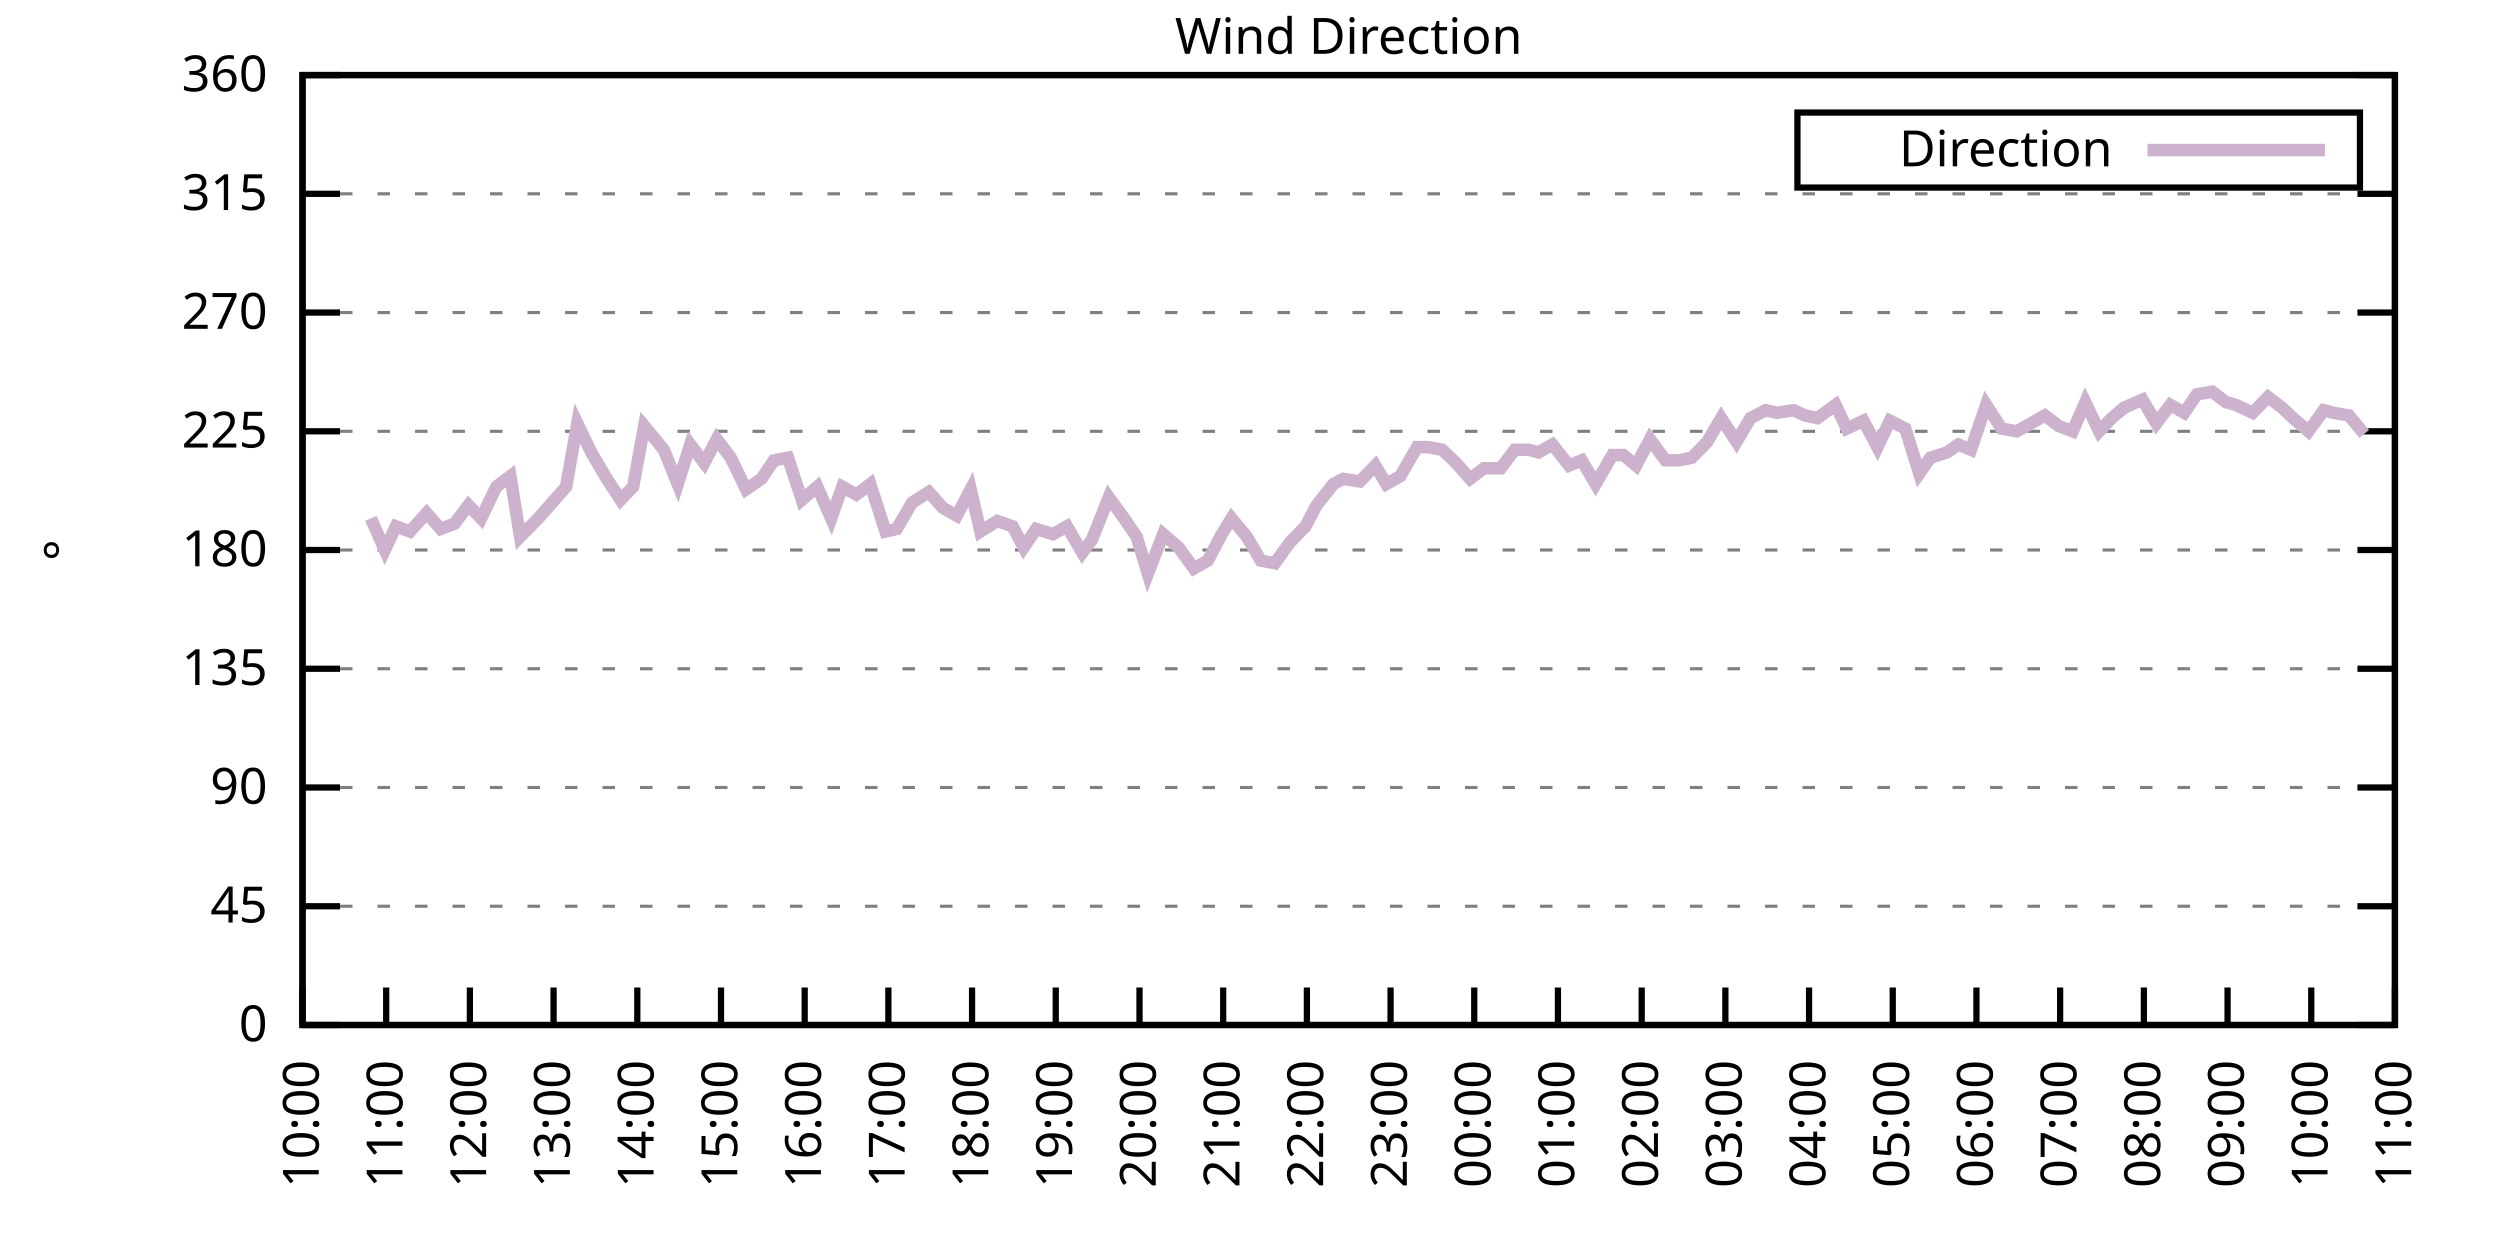
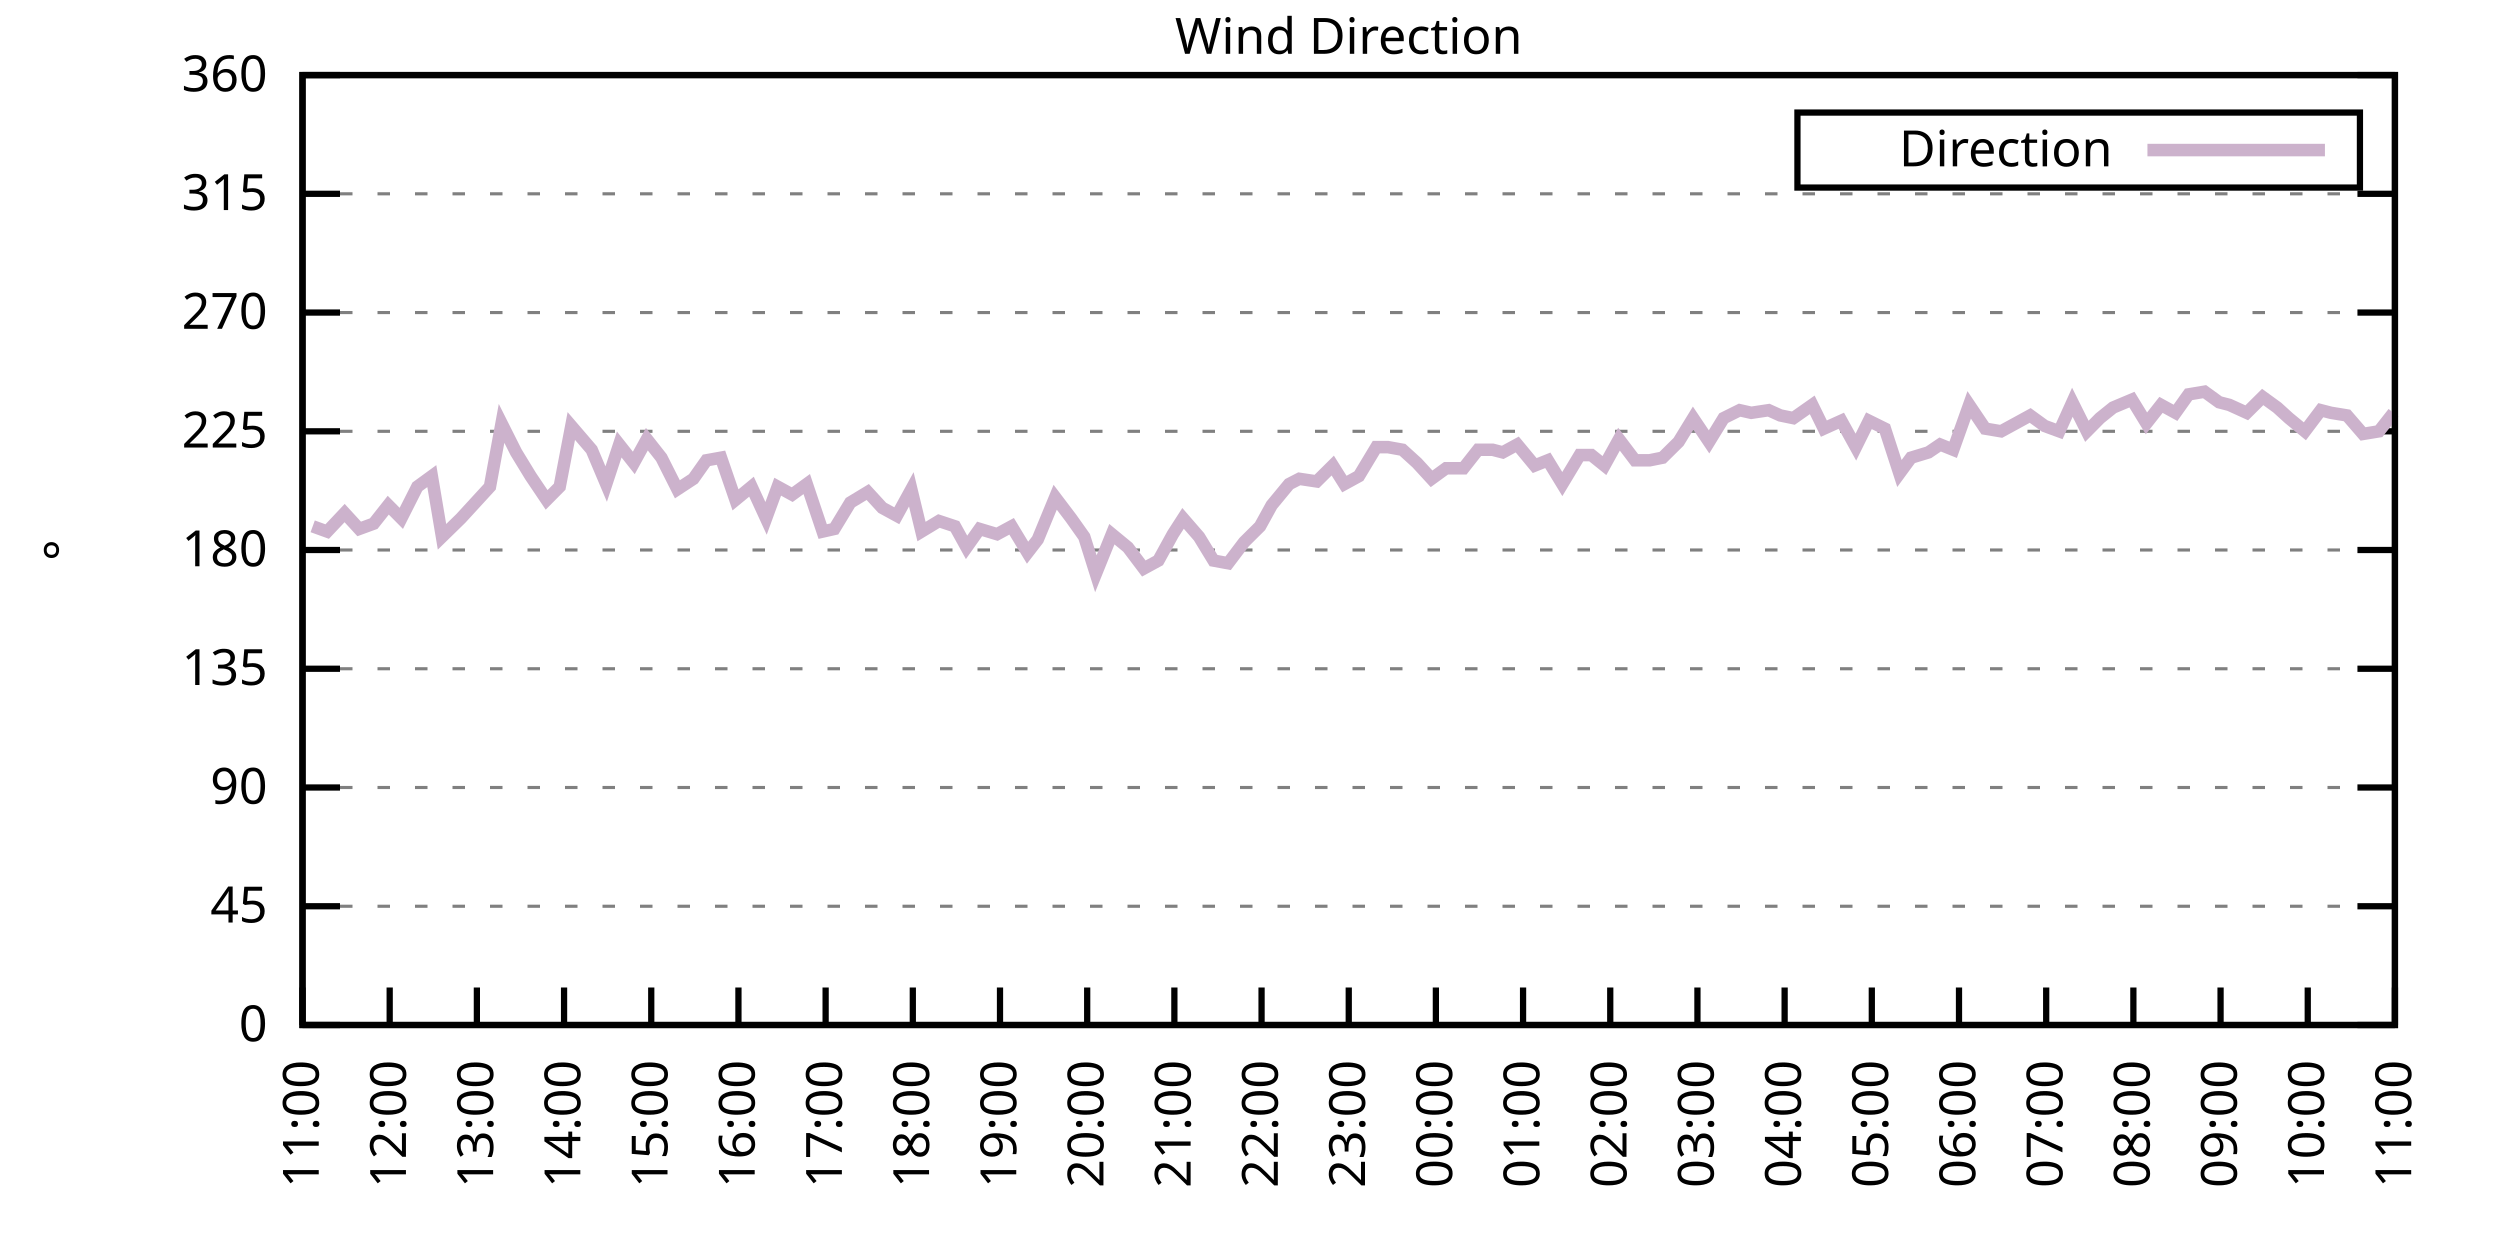
<svg xmlns="http://www.w3.org/2000/svg" xmlns:xlink="http://www.w3.org/1999/xlink" width="400" height="200" viewBox="0 0 400 200">
  <g id="gnuplot_canvas">
    <rect x="0" y="0" width="400" height="200" fill="none" />
    <defs>
      <circle id="gpDot" r="0.5" stroke-width="0.5" stroke="currentColor" />
      <path id="gpPt0" stroke-width="0.333" stroke="currentColor" d="M-1,0 h2 M0,-1 v2" />
      <path id="gpPt1" stroke-width="0.333" stroke="currentColor" d="M-1,-1 L1,1 M1,-1 L-1,1" />
      <path id="gpPt2" stroke-width="0.333" stroke="currentColor" d="M-1,0 L1,0 M0,-1 L0,1 M-1,-1 L1,1 M-1,1 L1,-1" />
      <rect id="gpPt3" stroke-width="0.333" stroke="currentColor" x="-1" y="-1" width="2" height="2" />
      <rect id="gpPt4" stroke-width="0.333" stroke="currentColor" fill="currentColor" x="-1" y="-1" width="2" height="2" />
      <circle id="gpPt5" stroke-width="0.333" stroke="currentColor" cx="0" cy="0" r="1" />
      <use xlink:href="#gpPt5" id="gpPt6" fill="currentColor" stroke="none" />
      <path id="gpPt7" stroke-width="0.333" stroke="currentColor" d="M0,-1.33 L-1.33,0.67 L1.33,0.67 z" />
      <use xlink:href="#gpPt7" id="gpPt8" fill="currentColor" stroke="none" />
      <use xlink:href="#gpPt7" id="gpPt9" stroke="currentColor" transform="rotate(180)" />
      <use xlink:href="#gpPt9" id="gpPt10" fill="currentColor" stroke="none" />
      <use xlink:href="#gpPt3" id="gpPt11" stroke="currentColor" transform="rotate(45)" />
      <use xlink:href="#gpPt11" id="gpPt12" fill="currentColor" stroke="none" />
      <path id="gpPt13" stroke-width="0.333" stroke="currentColor" d="M0,1.330 L1.265,0.411 L0.782,-1.067 L-0.782,-1.076 L-1.265,0.411 z" />
      <use xlink:href="#gpPt13" id="gpPt14" fill="currentColor" stroke="none" />
      <filter id="textbox" filterUnits="objectBoundingBox" x="0" y="0" height="1" width="1">
        <feFlood flood-color="white" flood-opacity="1" result="bgnd" />
        <feComposite in="SourceGraphic" in2="bgnd" operator="atop" />
      </filter>
      <filter id="greybox" filterUnits="objectBoundingBox" x="0" y="0" height="1" width="1">
        <feFlood flood-color="lightgrey" flood-opacity="1" result="grey" />
        <feComposite in="SourceGraphic" in2="grey" operator="atop" />
      </filter>
    </defs>
    <g fill="none" color="white" stroke="currentColor" stroke-width="1.00" stroke-linecap="butt" stroke-linejoin="miter">
</g>
    <g fill="none" color="black" stroke="currentColor" stroke-width="1.00" stroke-linecap="butt" stroke-linejoin="miter">
      <g stroke="none" shape-rendering="crispEdges">
        <polygon fill="rgb(255, 255, 255)" points="48.40,164.00 383.18,164.00 383.18,12.02 48.40,12.02 " />
      </g>
    </g>
    <g fill="none" color="black" stroke="currentColor" stroke-width="1.00" stroke-linecap="butt" stroke-linejoin="miter">
</g>
    <g fill="none" color="black" stroke="black" stroke-width="0.50" stroke-linecap="butt" stroke-linejoin="miter">
</g>
    <g fill="none" color="gray" stroke="currentColor" stroke-width="0.50" stroke-linecap="butt" stroke-linejoin="miter">
      <path stroke="gray" stroke-dasharray="2,4" class="gridline" d="M48.40,164.00 L383.19,164.00  " />
    </g>
    <g fill="none" color="gray" stroke="gray" stroke-width="1.00" stroke-linecap="butt" stroke-linejoin="miter">
</g>
    <g fill="none" color="black" stroke="currentColor" stroke-width="1.00" stroke-linecap="butt" stroke-linejoin="miter">
      <path stroke="black" d="M48.40,164.00 L54.40,164.00 M383.19,164.00 L377.19,164.00  " />
      <g transform="translate(42.80,166.60)" stroke="none" fill="black" font-family="Sans" font-size="8.00" text-anchor="end">
        <text>
          <tspan font-family="Sans"> 0</tspan>
        </text>
      </g>
    </g>
    <g fill="none" color="black" stroke="currentColor" stroke-width="1.00" stroke-linecap="butt" stroke-linejoin="miter">
</g>
    <g fill="none" color="black" stroke="black" stroke-width="0.50" stroke-linecap="butt" stroke-linejoin="miter">
</g>
    <g fill="none" color="gray" stroke="currentColor" stroke-width="0.50" stroke-linecap="butt" stroke-linejoin="miter">
      <path stroke="gray" stroke-dasharray="2,4" class="gridline" d="M48.40,145.00 L383.19,145.00  " />
    </g>
    <g fill="none" color="gray" stroke="gray" stroke-width="1.00" stroke-linecap="butt" stroke-linejoin="miter">
</g>
    <g fill="none" color="black" stroke="currentColor" stroke-width="1.00" stroke-linecap="butt" stroke-linejoin="miter">
      <path stroke="black" d="M48.40,145.00 L54.40,145.00 M383.19,145.00 L377.19,145.00  " />
      <g transform="translate(42.80,147.60)" stroke="none" fill="black" font-family="Sans" font-size="8.00" text-anchor="end">
        <text>
          <tspan font-family="Sans"> 45</tspan>
        </text>
      </g>
    </g>
    <g fill="none" color="black" stroke="currentColor" stroke-width="1.00" stroke-linecap="butt" stroke-linejoin="miter">
</g>
    <g fill="none" color="black" stroke="black" stroke-width="0.50" stroke-linecap="butt" stroke-linejoin="miter">
</g>
    <g fill="none" color="gray" stroke="currentColor" stroke-width="0.50" stroke-linecap="butt" stroke-linejoin="miter">
      <path stroke="gray" stroke-dasharray="2,4" class="gridline" d="M48.40,126.00 L383.19,126.00  " />
    </g>
    <g fill="none" color="gray" stroke="gray" stroke-width="1.00" stroke-linecap="butt" stroke-linejoin="miter">
</g>
    <g fill="none" color="black" stroke="currentColor" stroke-width="1.00" stroke-linecap="butt" stroke-linejoin="miter">
      <path stroke="black" d="M48.40,126.00 L54.40,126.00 M383.19,126.00 L377.19,126.00  " />
      <g transform="translate(42.80,128.60)" stroke="none" fill="black" font-family="Sans" font-size="8.00" text-anchor="end">
        <text>
          <tspan font-family="Sans"> 90</tspan>
        </text>
      </g>
    </g>
    <g fill="none" color="black" stroke="currentColor" stroke-width="1.00" stroke-linecap="butt" stroke-linejoin="miter">
</g>
    <g fill="none" color="black" stroke="black" stroke-width="0.50" stroke-linecap="butt" stroke-linejoin="miter">
</g>
    <g fill="none" color="gray" stroke="currentColor" stroke-width="0.50" stroke-linecap="butt" stroke-linejoin="miter">
      <path stroke="gray" stroke-dasharray="2,4" class="gridline" d="M48.40,107.00 L383.19,107.00  " />
    </g>
    <g fill="none" color="gray" stroke="gray" stroke-width="1.00" stroke-linecap="butt" stroke-linejoin="miter">
</g>
    <g fill="none" color="black" stroke="currentColor" stroke-width="1.00" stroke-linecap="butt" stroke-linejoin="miter">
      <path stroke="black" d="M48.40,107.00 L54.40,107.00 M383.19,107.00 L377.19,107.00  " />
      <g transform="translate(42.80,109.60)" stroke="none" fill="black" font-family="Sans" font-size="8.00" text-anchor="end">
        <text>
          <tspan font-family="Sans"> 135</tspan>
        </text>
      </g>
    </g>
    <g fill="none" color="black" stroke="currentColor" stroke-width="1.00" stroke-linecap="butt" stroke-linejoin="miter">
</g>
    <g fill="none" color="black" stroke="black" stroke-width="0.50" stroke-linecap="butt" stroke-linejoin="miter">
</g>
    <g fill="none" color="gray" stroke="currentColor" stroke-width="0.50" stroke-linecap="butt" stroke-linejoin="miter">
      <path stroke="gray" stroke-dasharray="2,4" class="gridline" d="M48.40,88.00 L383.19,88.00  " />
    </g>
    <g fill="none" color="gray" stroke="gray" stroke-width="1.00" stroke-linecap="butt" stroke-linejoin="miter">
</g>
    <g fill="none" color="black" stroke="currentColor" stroke-width="1.00" stroke-linecap="butt" stroke-linejoin="miter">
      <path stroke="black" d="M48.40,88.00 L54.40,88.00 M383.19,88.00 L377.19,88.00  " />
      <g transform="translate(42.80,90.60)" stroke="none" fill="black" font-family="Sans" font-size="8.00" text-anchor="end">
        <text>
          <tspan font-family="Sans"> 180</tspan>
        </text>
      </g>
    </g>
    <g fill="none" color="black" stroke="currentColor" stroke-width="1.00" stroke-linecap="butt" stroke-linejoin="miter">
</g>
    <g fill="none" color="black" stroke="black" stroke-width="0.50" stroke-linecap="butt" stroke-linejoin="miter">
</g>
    <g fill="none" color="gray" stroke="currentColor" stroke-width="0.50" stroke-linecap="butt" stroke-linejoin="miter">
      <path stroke="gray" stroke-dasharray="2,4" class="gridline" d="M48.40,69.01 L383.19,69.01  " />
    </g>
    <g fill="none" color="gray" stroke="gray" stroke-width="1.00" stroke-linecap="butt" stroke-linejoin="miter">
</g>
    <g fill="none" color="black" stroke="currentColor" stroke-width="1.00" stroke-linecap="butt" stroke-linejoin="miter">
      <path stroke="black" d="M48.40,69.01 L54.40,69.01 M383.19,69.01 L377.19,69.01  " />
      <g transform="translate(42.80,71.61)" stroke="none" fill="black" font-family="Sans" font-size="8.00" text-anchor="end">
        <text>
          <tspan font-family="Sans"> 225</tspan>
        </text>
      </g>
    </g>
    <g fill="none" color="black" stroke="currentColor" stroke-width="1.00" stroke-linecap="butt" stroke-linejoin="miter">
</g>
    <g fill="none" color="black" stroke="black" stroke-width="0.50" stroke-linecap="butt" stroke-linejoin="miter">
</g>
    <g fill="none" color="gray" stroke="currentColor" stroke-width="0.50" stroke-linecap="butt" stroke-linejoin="miter">
      <path stroke="gray" stroke-dasharray="2,4" class="gridline" d="M48.40,50.01 L383.19,50.01  " />
    </g>
    <g fill="none" color="gray" stroke="gray" stroke-width="1.00" stroke-linecap="butt" stroke-linejoin="miter">
</g>
    <g fill="none" color="black" stroke="currentColor" stroke-width="1.00" stroke-linecap="butt" stroke-linejoin="miter">
      <path stroke="black" d="M48.40,50.01 L54.40,50.01 M383.19,50.01 L377.19,50.01  " />
      <g transform="translate(42.80,52.61)" stroke="none" fill="black" font-family="Sans" font-size="8.00" text-anchor="end">
        <text>
          <tspan font-family="Sans"> 270</tspan>
        </text>
      </g>
    </g>
    <g fill="none" color="black" stroke="currentColor" stroke-width="1.00" stroke-linecap="butt" stroke-linejoin="miter">
</g>
    <g fill="none" color="black" stroke="black" stroke-width="0.50" stroke-linecap="butt" stroke-linejoin="miter">
</g>
    <g fill="none" color="gray" stroke="currentColor" stroke-width="0.50" stroke-linecap="butt" stroke-linejoin="miter">
      <path stroke="gray" stroke-dasharray="2,4" class="gridline" d="M48.40,31.01 L383.19,31.01  " />
    </g>
    <g fill="none" color="gray" stroke="gray" stroke-width="1.00" stroke-linecap="butt" stroke-linejoin="miter">
</g>
    <g fill="none" color="black" stroke="currentColor" stroke-width="1.00" stroke-linecap="butt" stroke-linejoin="miter">
      <path stroke="black" d="M48.40,31.01 L54.40,31.01 M383.19,31.01 L377.19,31.01  " />
      <g transform="translate(42.80,33.61)" stroke="none" fill="black" font-family="Sans" font-size="8.00" text-anchor="end">
        <text>
          <tspan font-family="Sans"> 315</tspan>
        </text>
      </g>
    </g>
    <g fill="none" color="black" stroke="currentColor" stroke-width="1.00" stroke-linecap="butt" stroke-linejoin="miter">
</g>
    <g fill="none" color="black" stroke="black" stroke-width="0.50" stroke-linecap="butt" stroke-linejoin="miter">
</g>
    <g fill="none" color="gray" stroke="currentColor" stroke-width="0.50" stroke-linecap="butt" stroke-linejoin="miter">
      <path stroke="gray" stroke-dasharray="2,4" class="gridline" d="M48.40,12.01 L383.19,12.01  " />
    </g>
    <g fill="none" color="gray" stroke="gray" stroke-width="1.00" stroke-linecap="butt" stroke-linejoin="miter">
</g>
    <g fill="none" color="black" stroke="currentColor" stroke-width="1.00" stroke-linecap="butt" stroke-linejoin="miter">
      <path stroke="black" d="M48.40,12.01 L54.40,12.01 M383.19,12.01 L377.19,12.01  " />
      <g transform="translate(42.80,14.61)" stroke="none" fill="black" font-family="Sans" font-size="8.00" text-anchor="end">
        <text>
          <tspan font-family="Sans"> 360</tspan>
        </text>
      </g>
    </g>
    <g fill="none" color="black" stroke="currentColor" stroke-width="1.00" stroke-linecap="butt" stroke-linejoin="miter">
      <path stroke="black" d="M48.40,164.00 L48.40,158.00  " />
      <g transform="translate(51.00,169.60) rotate(270.00)" stroke="none" fill="black" font-family="Sans" font-size="8.00" text-anchor="end">
        <text>
-           <tspan font-family="Sans">10:00</tspan>
-         </text>
-       </g>
-     </g>
-     <g fill="none" color="black" stroke="currentColor" stroke-width="1.00" stroke-linecap="butt" stroke-linejoin="miter">
-       <path stroke="black" d="M61.79,164.00 L61.79,158.00  " />
-       <g transform="translate(64.39,169.60) rotate(270.00)" stroke="none" fill="black" font-family="Sans" font-size="8.00" text-anchor="end">
-         <text>
          <tspan font-family="Sans">11:00</tspan>
        </text>
      </g>
    </g>
    <g fill="none" color="black" stroke="currentColor" stroke-width="1.00" stroke-linecap="butt" stroke-linejoin="miter">
-       <path stroke="black" d="M75.18,164.00 L75.18,158.00  " />
-       <g transform="translate(77.78,169.60) rotate(270.00)" stroke="none" fill="black" font-family="Sans" font-size="8.00" text-anchor="end">
+       <path stroke="black" d="M62.35,164.00 L62.35,158.00  " />
+       <g transform="translate(64.95,169.60) rotate(270.00)" stroke="none" fill="black" font-family="Sans" font-size="8.00" text-anchor="end">
        <text>
          <tspan font-family="Sans">12:00</tspan>
        </text>
      </g>
    </g>
    <g fill="none" color="black" stroke="currentColor" stroke-width="1.00" stroke-linecap="butt" stroke-linejoin="miter">
-       <path stroke="black" d="M88.57,164.00 L88.57,158.00  " />
-       <g transform="translate(91.17,169.60) rotate(270.00)" stroke="none" fill="black" font-family="Sans" font-size="8.00" text-anchor="end">
+       <path stroke="black" d="M76.30,164.00 L76.30,158.00  " />
+       <g transform="translate(78.90,169.60) rotate(270.00)" stroke="none" fill="black" font-family="Sans" font-size="8.00" text-anchor="end">
        <text>
          <tspan font-family="Sans">13:00</tspan>
        </text>
      </g>
    </g>
    <g fill="none" color="black" stroke="currentColor" stroke-width="1.00" stroke-linecap="butt" stroke-linejoin="miter">
-       <path stroke="black" d="M101.97,164.00 L101.97,158.00  " />
-       <g transform="translate(104.57,169.60) rotate(270.00)" stroke="none" fill="black" font-family="Sans" font-size="8.00" text-anchor="end">
+       <path stroke="black" d="M90.25,164.00 L90.25,158.00  " />
+       <g transform="translate(92.85,169.60) rotate(270.00)" stroke="none" fill="black" font-family="Sans" font-size="8.00" text-anchor="end">
        <text>
          <tspan font-family="Sans">14:00</tspan>
        </text>
      </g>
    </g>
    <g fill="none" color="black" stroke="currentColor" stroke-width="1.00" stroke-linecap="butt" stroke-linejoin="miter">
-       <path stroke="black" d="M115.36,164.00 L115.36,158.00  " />
-       <g transform="translate(117.96,169.60) rotate(270.00)" stroke="none" fill="black" font-family="Sans" font-size="8.00" text-anchor="end">
+       <path stroke="black" d="M104.20,164.00 L104.20,158.00  " />
+       <g transform="translate(106.80,169.60) rotate(270.00)" stroke="none" fill="black" font-family="Sans" font-size="8.00" text-anchor="end">
        <text>
          <tspan font-family="Sans">15:00</tspan>
        </text>
      </g>
    </g>
    <g fill="none" color="black" stroke="currentColor" stroke-width="1.00" stroke-linecap="butt" stroke-linejoin="miter">
-       <path stroke="black" d="M128.75,164.00 L128.75,158.00  " />
-       <g transform="translate(131.35,169.60) rotate(270.00)" stroke="none" fill="black" font-family="Sans" font-size="8.00" text-anchor="end">
+       <path stroke="black" d="M118.15,164.00 L118.15,158.00  " />
+       <g transform="translate(120.75,169.60) rotate(270.00)" stroke="none" fill="black" font-family="Sans" font-size="8.00" text-anchor="end">
        <text>
          <tspan font-family="Sans">16:00</tspan>
        </text>
      </g>
    </g>
    <g fill="none" color="black" stroke="currentColor" stroke-width="1.00" stroke-linecap="butt" stroke-linejoin="miter">
-       <path stroke="black" d="M142.14,164.00 L142.14,158.00  " />
-       <g transform="translate(144.74,169.60) rotate(270.00)" stroke="none" fill="black" font-family="Sans" font-size="8.00" text-anchor="end">
+       <path stroke="black" d="M132.10,164.00 L132.10,158.00  " />
+       <g transform="translate(134.70,169.60) rotate(270.00)" stroke="none" fill="black" font-family="Sans" font-size="8.00" text-anchor="end">
        <text>
          <tspan font-family="Sans">17:00</tspan>
        </text>
      </g>
    </g>
    <g fill="none" color="black" stroke="currentColor" stroke-width="1.00" stroke-linecap="butt" stroke-linejoin="miter">
-       <path stroke="black" d="M155.53,164.00 L155.53,158.00  " />
-       <g transform="translate(158.13,169.60) rotate(270.00)" stroke="none" fill="black" font-family="Sans" font-size="8.00" text-anchor="end">
+       <path stroke="black" d="M146.05,164.00 L146.05,158.00  " />
+       <g transform="translate(148.65,169.60) rotate(270.00)" stroke="none" fill="black" font-family="Sans" font-size="8.00" text-anchor="end">
        <text>
          <tspan font-family="Sans">18:00</tspan>
        </text>
      </g>
    </g>
    <g fill="none" color="black" stroke="currentColor" stroke-width="1.00" stroke-linecap="butt" stroke-linejoin="miter">
-       <path stroke="black" d="M168.92,164.00 L168.92,158.00  " />
-       <g transform="translate(171.52,169.60) rotate(270.00)" stroke="none" fill="black" font-family="Sans" font-size="8.00" text-anchor="end">
+       <path stroke="black" d="M160.00,164.00 L160.00,158.00  " />
+       <g transform="translate(162.60,169.60) rotate(270.00)" stroke="none" fill="black" font-family="Sans" font-size="8.00" text-anchor="end">
        <text>
          <tspan font-family="Sans">19:00</tspan>
        </text>
      </g>
    </g>
    <g fill="none" color="black" stroke="currentColor" stroke-width="1.00" stroke-linecap="butt" stroke-linejoin="miter">
-       <path stroke="black" d="M182.32,164.00 L182.32,158.00  " />
-       <g transform="translate(184.92,169.60) rotate(270.00)" stroke="none" fill="black" font-family="Sans" font-size="8.00" text-anchor="end">
+       <path stroke="black" d="M173.95,164.00 L173.95,158.00  " />
+       <g transform="translate(176.55,169.60) rotate(270.00)" stroke="none" fill="black" font-family="Sans" font-size="8.00" text-anchor="end">
        <text>
          <tspan font-family="Sans">20:00</tspan>
        </text>
      </g>
    </g>
    <g fill="none" color="black" stroke="currentColor" stroke-width="1.00" stroke-linecap="butt" stroke-linejoin="miter">
-       <path stroke="black" d="M195.71,164.00 L195.71,158.00  " />
-       <g transform="translate(198.31,169.60) rotate(270.00)" stroke="none" fill="black" font-family="Sans" font-size="8.00" text-anchor="end">
+       <path stroke="black" d="M187.90,164.00 L187.90,158.00  " />
+       <g transform="translate(190.50,169.60) rotate(270.00)" stroke="none" fill="black" font-family="Sans" font-size="8.00" text-anchor="end">
        <text>
          <tspan font-family="Sans">21:00</tspan>
        </text>
      </g>
    </g>
    <g fill="none" color="black" stroke="currentColor" stroke-width="1.00" stroke-linecap="butt" stroke-linejoin="miter">
-       <path stroke="black" d="M209.10,164.00 L209.10,158.00  " />
-       <g transform="translate(211.70,169.60) rotate(270.00)" stroke="none" fill="black" font-family="Sans" font-size="8.00" text-anchor="end">
+       <path stroke="black" d="M201.85,164.00 L201.85,158.00  " />
+       <g transform="translate(204.45,169.60) rotate(270.00)" stroke="none" fill="black" font-family="Sans" font-size="8.00" text-anchor="end">
        <text>
          <tspan font-family="Sans">22:00</tspan>
        </text>
      </g>
    </g>
    <g fill="none" color="black" stroke="currentColor" stroke-width="1.00" stroke-linecap="butt" stroke-linejoin="miter">
-       <path stroke="black" d="M222.49,164.00 L222.49,158.00  " />
-       <g transform="translate(225.09,169.60) rotate(270.00)" stroke="none" fill="black" font-family="Sans" font-size="8.00" text-anchor="end">
+       <path stroke="black" d="M215.80,164.00 L215.80,158.00  " />
+       <g transform="translate(218.40,169.60) rotate(270.00)" stroke="none" fill="black" font-family="Sans" font-size="8.00" text-anchor="end">
        <text>
          <tspan font-family="Sans">23:00</tspan>
        </text>
      </g>
    </g>
    <g fill="none" color="black" stroke="currentColor" stroke-width="1.00" stroke-linecap="butt" stroke-linejoin="miter">
-       <path stroke="black" d="M235.88,164.00 L235.88,158.00  " />
-       <g transform="translate(238.48,169.60) rotate(270.00)" stroke="none" fill="black" font-family="Sans" font-size="8.00" text-anchor="end">
+       <path stroke="black" d="M229.74,164.00 L229.74,158.00  " />
+       <g transform="translate(232.34,169.60) rotate(270.00)" stroke="none" fill="black" font-family="Sans" font-size="8.00" text-anchor="end">
        <text>
          <tspan font-family="Sans">00:00</tspan>
        </text>
      </g>
    </g>
    <g fill="none" color="black" stroke="currentColor" stroke-width="1.00" stroke-linecap="butt" stroke-linejoin="miter">
-       <path stroke="black" d="M249.27,164.00 L249.27,158.00  " />
-       <g transform="translate(251.87,169.60) rotate(270.00)" stroke="none" fill="black" font-family="Sans" font-size="8.00" text-anchor="end">
+       <path stroke="black" d="M243.69,164.00 L243.69,158.00  " />
+       <g transform="translate(246.29,169.60) rotate(270.00)" stroke="none" fill="black" font-family="Sans" font-size="8.00" text-anchor="end">
        <text>
          <tspan font-family="Sans">01:00</tspan>
        </text>
      </g>
    </g>
    <g fill="none" color="black" stroke="currentColor" stroke-width="1.00" stroke-linecap="butt" stroke-linejoin="miter">
-       <path stroke="black" d="M262.67,164.00 L262.67,158.00  " />
-       <g transform="translate(265.27,169.60) rotate(270.00)" stroke="none" fill="black" font-family="Sans" font-size="8.00" text-anchor="end">
+       <path stroke="black" d="M257.64,164.00 L257.64,158.00  " />
+       <g transform="translate(260.24,169.60) rotate(270.00)" stroke="none" fill="black" font-family="Sans" font-size="8.00" text-anchor="end">
        <text>
          <tspan font-family="Sans">02:00</tspan>
        </text>
      </g>
    </g>
    <g fill="none" color="black" stroke="currentColor" stroke-width="1.00" stroke-linecap="butt" stroke-linejoin="miter">
-       <path stroke="black" d="M276.06,164.00 L276.06,158.00  " />
-       <g transform="translate(278.66,169.60) rotate(270.00)" stroke="none" fill="black" font-family="Sans" font-size="8.00" text-anchor="end">
+       <path stroke="black" d="M271.59,164.00 L271.59,158.00  " />
+       <g transform="translate(274.19,169.60) rotate(270.00)" stroke="none" fill="black" font-family="Sans" font-size="8.00" text-anchor="end">
        <text>
          <tspan font-family="Sans">03:00</tspan>
        </text>
      </g>
    </g>
    <g fill="none" color="black" stroke="currentColor" stroke-width="1.00" stroke-linecap="butt" stroke-linejoin="miter">
-       <path stroke="black" d="M289.45,164.00 L289.45,158.00  " />
-       <g transform="translate(292.05,169.60) rotate(270.00)" stroke="none" fill="black" font-family="Sans" font-size="8.00" text-anchor="end">
+       <path stroke="black" d="M285.54,164.00 L285.54,158.00  " />
+       <g transform="translate(288.14,169.60) rotate(270.00)" stroke="none" fill="black" font-family="Sans" font-size="8.00" text-anchor="end">
        <text>
          <tspan font-family="Sans">04:00</tspan>
        </text>
      </g>
    </g>
    <g fill="none" color="black" stroke="currentColor" stroke-width="1.00" stroke-linecap="butt" stroke-linejoin="miter">
-       <path stroke="black" d="M302.84,164.00 L302.84,158.00  " />
-       <g transform="translate(305.44,169.60) rotate(270.00)" stroke="none" fill="black" font-family="Sans" font-size="8.00" text-anchor="end">
+       <path stroke="black" d="M299.49,164.00 L299.49,158.00  " />
+       <g transform="translate(302.09,169.60) rotate(270.00)" stroke="none" fill="black" font-family="Sans" font-size="8.00" text-anchor="end">
        <text>
          <tspan font-family="Sans">05:00</tspan>
        </text>
      </g>
    </g>
    <g fill="none" color="black" stroke="currentColor" stroke-width="1.00" stroke-linecap="butt" stroke-linejoin="miter">
-       <path stroke="black" d="M316.23,164.00 L316.23,158.00  " />
-       <g transform="translate(318.83,169.60) rotate(270.00)" stroke="none" fill="black" font-family="Sans" font-size="8.00" text-anchor="end">
+       <path stroke="black" d="M313.44,164.00 L313.44,158.00  " />
+       <g transform="translate(316.04,169.60) rotate(270.00)" stroke="none" fill="black" font-family="Sans" font-size="8.00" text-anchor="end">
        <text>
          <tspan font-family="Sans">06:00</tspan>
        </text>
      </g>
    </g>
    <g fill="none" color="black" stroke="currentColor" stroke-width="1.00" stroke-linecap="butt" stroke-linejoin="miter">
-       <path stroke="black" d="M329.62,164.00 L329.62,158.00  " />
-       <g transform="translate(332.22,169.60) rotate(270.00)" stroke="none" fill="black" font-family="Sans" font-size="8.00" text-anchor="end">
+       <path stroke="black" d="M327.39,164.00 L327.39,158.00  " />
+       <g transform="translate(329.99,169.60) rotate(270.00)" stroke="none" fill="black" font-family="Sans" font-size="8.00" text-anchor="end">
        <text>
          <tspan font-family="Sans">07:00</tspan>
        </text>
      </g>
    </g>
    <g fill="none" color="black" stroke="currentColor" stroke-width="1.00" stroke-linecap="butt" stroke-linejoin="miter">
-       <path stroke="black" d="M343.02,164.00 L343.02,158.00  " />
-       <g transform="translate(345.62,169.60) rotate(270.00)" stroke="none" fill="black" font-family="Sans" font-size="8.00" text-anchor="end">
+       <path stroke="black" d="M341.34,164.00 L341.34,158.00  " />
+       <g transform="translate(343.94,169.60) rotate(270.00)" stroke="none" fill="black" font-family="Sans" font-size="8.00" text-anchor="end">
        <text>
          <tspan font-family="Sans">08:00</tspan>
        </text>
      </g>
    </g>
    <g fill="none" color="black" stroke="currentColor" stroke-width="1.00" stroke-linecap="butt" stroke-linejoin="miter">
-       <path stroke="black" d="M356.41,164.00 L356.41,158.00  " />
-       <g transform="translate(359.01,169.60) rotate(270.00)" stroke="none" fill="black" font-family="Sans" font-size="8.00" text-anchor="end">
+       <path stroke="black" d="M355.29,164.00 L355.29,158.00  " />
+       <g transform="translate(357.89,169.60) rotate(270.00)" stroke="none" fill="black" font-family="Sans" font-size="8.00" text-anchor="end">
        <text>
          <tspan font-family="Sans">09:00</tspan>
        </text>
      </g>
    </g>
    <g fill="none" color="black" stroke="currentColor" stroke-width="1.00" stroke-linecap="butt" stroke-linejoin="miter">
-       <path stroke="black" d="M369.80,164.00 L369.80,158.00  " />
-       <g transform="translate(372.40,169.60) rotate(270.00)" stroke="none" fill="black" font-family="Sans" font-size="8.00" text-anchor="end">
+       <path stroke="black" d="M369.24,164.00 L369.24,158.00  " />
+       <g transform="translate(371.84,169.60) rotate(270.00)" stroke="none" fill="black" font-family="Sans" font-size="8.00" text-anchor="end">
        <text>
          <tspan font-family="Sans">10:00</tspan>
        </text>
      </g>
    </g>
    <g fill="none" color="black" stroke="currentColor" stroke-width="1.00" stroke-linecap="butt" stroke-linejoin="miter">
      <path stroke="black" d="M383.19,164.00 L383.19,158.00  " />
      <g transform="translate(385.79,169.60) rotate(270.00)" stroke="none" fill="black" font-family="Sans" font-size="8.00" text-anchor="end">
        <text>
          <tspan font-family="Sans">11:00</tspan>
        </text>
      </g>
    </g>
    <g fill="none" color="black" stroke="currentColor" stroke-width="1.00" stroke-linecap="butt" stroke-linejoin="miter">
</g>
    <g fill="none" color="black" stroke="currentColor" stroke-width="1.00" stroke-linecap="butt" stroke-linejoin="miter">
      <path stroke="black" d="M48.40,12.01 L48.40,164.00 L383.19,164.00 L383.19,12.01 L48.40,12.01 Z  " />
    </g>
    <g fill="none" color="black" stroke="currentColor" stroke-width="1.00" stroke-linecap="butt" stroke-linejoin="miter">
</g>
    <g fill="none" color="black" stroke="currentColor" stroke-width="1.00" stroke-linecap="butt" stroke-linejoin="miter">
      <path stroke="black" d="M287.59,30.01 L287.59,18.01 L377.59,18.01 L377.59,30.01 L287.59,30.01 Z  " />
    </g>
    <g id="Wind_direction_plot_1">
      <g fill="none" color="white" stroke="black" stroke-width="2.00" stroke-linecap="butt" stroke-linejoin="miter">
</g>
      <g fill="none" color="black" stroke="currentColor" stroke-width="2.00" stroke-linecap="butt" stroke-linejoin="miter">
        <g transform="translate(337.99,26.61)" stroke="none" fill="black" font-family="Sans" font-size="8.00" text-anchor="end">
          <text>
            <tspan font-family="Sans">Direction</tspan>
          </text>
        </g>
      </g>
      <g fill="none" color="black" stroke="currentColor" stroke-width="2.00" stroke-linecap="butt" stroke-linejoin="miter">
-         <path stroke="rgb(204, 178, 204)" d="M343.59,24.01 L371.99,24.01 M59.34,82.94 L61.57,88.00 L63.35,84.21 L65.59,85.05 L68.26,82.09 L70.50,84.63   L72.73,83.78 L74.96,80.83 L76.97,82.94 L79.42,77.87 L81.66,76.18 L83.22,85.89 L86.12,82.94 L90.58,77.87   L92.37,67.74 L94.60,72.38 L96.83,76.18 L99.29,79.98 L101.30,77.87 L103.08,68.16 L106.21,71.96 L108.44,77.45   L110.45,71.12 L112.68,74.07 L114.69,70.27 L116.92,73.23 L119.38,78.29 L121.83,76.61 L123.84,73.65 L126.07,73.23   L128.30,79.98 L130.76,77.87 L132.99,82.94 L134.78,77.87 L137.01,79.14 L139.24,77.45 L141.69,85.05 L143.48,84.63   L145.94,80.41 L148.61,78.72 L150.85,81.25 L153.08,82.52 L155.31,78.29 L156.87,85.05 L159.55,83.36 L162.01,84.21   L163.79,87.58 L165.80,84.63 L168.48,85.47 L170.71,84.21 L173.17,88.43 L174.73,86.32 L177.41,79.56 L179.86,82.94   L181.87,85.89 L183.66,91.80 L186.11,85.47 L188.57,87.58 L191.02,90.96 L193.25,89.69 L195.48,85.47 L197.05,82.94   L199.50,85.89 L201.73,89.69 L203.97,90.12 L206.42,86.74 L208.88,84.21 L210.66,80.83 L213.34,77.45 L214.90,76.61   L217.58,77.03 L220.04,74.49 L221.82,77.45 L224.05,76.18 L226.73,71.54 L228.52,71.54 L230.75,71.96 L232.98,74.07   L235.21,76.61 L237.44,74.92 L240.12,74.92 L242.36,71.96 L244.59,71.96 L246.15,72.38 L248.38,71.12 L251.06,74.49   L253.07,73.65 L255.30,77.45 L257.98,72.81 L259.76,72.81 L261.77,74.49 L264.00,70.27 L266.46,73.65 L268.69,73.65   L270.70,73.23 L273.16,70.70 L275.39,66.90 L277.84,70.70 L280.07,66.90 L282.53,65.63 L284.32,66.05 L286.99,65.63   L288.78,66.47 L290.79,66.90 L293.69,64.78 L295.48,68.58 L298.15,67.32 L300.39,71.54 L302.39,67.32 L304.85,68.58   L307.08,75.76 L308.87,73.23 L311.54,72.38 L313.33,71.12 L315.34,71.96 L317.79,64.78 L320.25,68.58 L322.70,69.01   L324.94,67.74 L327.17,66.47 L329.40,68.16 L331.63,69.01 L333.64,64.36 L335.87,69.01 L337.88,66.90 L339.89,65.21   L342.79,63.94 L345.02,67.74 L347.26,64.78 L349.49,66.05 L351.50,63.10 L353.95,62.67 L356.18,64.36 L357.75,64.78   L360.42,66.05 L362.88,63.52 L365.11,65.21 L366.90,66.90 L369.35,69.01 L371.81,65.63 L373.37,66.05 L375.82,66.47   L378.28,69.43  " />
+         <path stroke="rgb(204, 178, 204)" d="M343.59,24.01 L371.99,24.01 M50.03,84.21 L52.35,85.05 L55.14,82.09 L57.47,84.63 L59.79,83.78 L62.12,80.83   L64.21,82.94 L66.77,77.87 L69.09,76.18 L70.72,85.89 L73.74,82.94 L78.39,77.87 L80.25,67.74 L82.58,72.38   L84.90,76.18 L87.46,79.98 L89.55,77.87 L91.41,68.16 L94.67,71.96 L96.99,77.45 L99.08,71.12 L101.41,74.07   L103.50,70.27 L105.83,73.23 L108.38,78.29 L110.94,76.61 L113.03,73.65 L115.36,73.23 L117.68,79.98 L120.24,77.87   L122.57,82.94 L124.43,77.87 L126.75,79.14 L129.08,77.45 L131.63,85.05 L133.49,84.63 L136.05,80.41 L138.84,78.72   L141.16,81.25 L143.49,82.52 L145.81,78.29 L147.44,85.05 L150.23,83.36 L152.79,84.21 L154.65,87.58 L156.74,84.63   L159.53,85.47 L161.86,84.21 L164.41,88.43 L166.04,86.32 L168.83,79.56 L171.39,82.94 L173.48,85.89 L175.34,91.80   L177.90,85.47 L180.46,87.58 L183.01,90.96 L185.34,89.69 L187.66,85.47 L189.29,82.94 L191.85,85.89 L194.17,89.69   L196.50,90.12 L199.06,86.74 L201.61,84.21 L203.47,80.83 L206.26,77.45 L207.89,76.61 L210.68,77.03 L213.24,74.49   L215.10,77.45 L217.42,76.18 L220.21,71.54 L222.07,71.54 L224.40,71.96 L226.72,74.07 L229.05,76.61 L231.37,74.92   L234.16,74.92 L236.49,71.96 L238.81,71.96 L240.44,72.38 L242.76,71.12 L245.55,74.49 L247.65,73.65 L249.97,77.45   L252.76,72.81 L254.62,72.81 L256.71,74.49 L259.04,70.27 L261.60,73.65 L263.92,73.65 L266.01,73.23 L268.57,70.70   L270.90,66.90 L273.45,70.70 L275.78,66.90 L278.34,65.63 L280.20,66.05 L282.99,65.63 L284.85,66.47 L286.94,66.90   L289.96,64.78 L291.82,68.58 L294.61,67.32 L296.94,71.54 L299.03,67.32 L301.58,68.58 L303.91,75.76 L305.77,73.23   L308.56,72.38 L310.42,71.12 L312.51,71.96 L315.07,64.78 L317.63,68.58 L320.18,69.01 L322.51,67.74 L324.83,66.47   L327.16,68.16 L329.48,69.01 L331.58,64.36 L333.90,69.01 L335.99,66.90 L338.09,65.21 L341.11,63.94 L343.43,67.74   L345.76,64.78 L348.08,66.05 L350.18,63.10 L352.73,62.67 L355.06,64.36 L356.69,64.78 L359.48,66.05 L362.03,63.52   L364.36,65.21 L366.22,66.90 L368.78,69.01 L371.33,65.63 L372.96,66.05 L375.52,66.47 L378.08,69.43 L380.63,69.01   L382.96,66.05  " />
      </g>
    </g>
    <g fill="none" color="black" stroke="currentColor" stroke-width="2.00" stroke-linecap="butt" stroke-linejoin="miter">
</g>
    <g fill="none" color="black" stroke="black" stroke-width="1.00" stroke-linecap="butt" stroke-linejoin="miter">
</g>
    <g fill="none" color="black" stroke="currentColor" stroke-width="1.00" stroke-linecap="butt" stroke-linejoin="miter">
      <path stroke="black" d="M48.40,12.01 L48.40,164.00 L383.19,164.00 L383.19,12.01 L48.40,12.01 Z  " />
      <g transform="translate(12.80,88.01) rotate(270.00)" stroke="none" fill="black" font-family="Sans" font-size="8.00" text-anchor="middle">
        <text>
          <tspan font-family="Sans">°</tspan>
        </text>
      </g>
    </g>
    <g fill="none" color="black" stroke="currentColor" stroke-width="1.00" stroke-linecap="butt" stroke-linejoin="miter">
</g>
    <g fill="none" color="black" stroke="currentColor" stroke-width="1.00" stroke-linecap="butt" stroke-linejoin="miter">
      <g transform="translate(215.79,8.61)" stroke="none" fill="black" font-family="Sans" font-size="8.00" text-anchor="middle">
        <text>
          <tspan font-family="Sans">Wind Direction</tspan>
        </text>
      </g>
    </g>
    <g fill="none" color="black" stroke="currentColor" stroke-width="1.00" stroke-linecap="butt" stroke-linejoin="miter">
</g>
  </g>
</svg>
